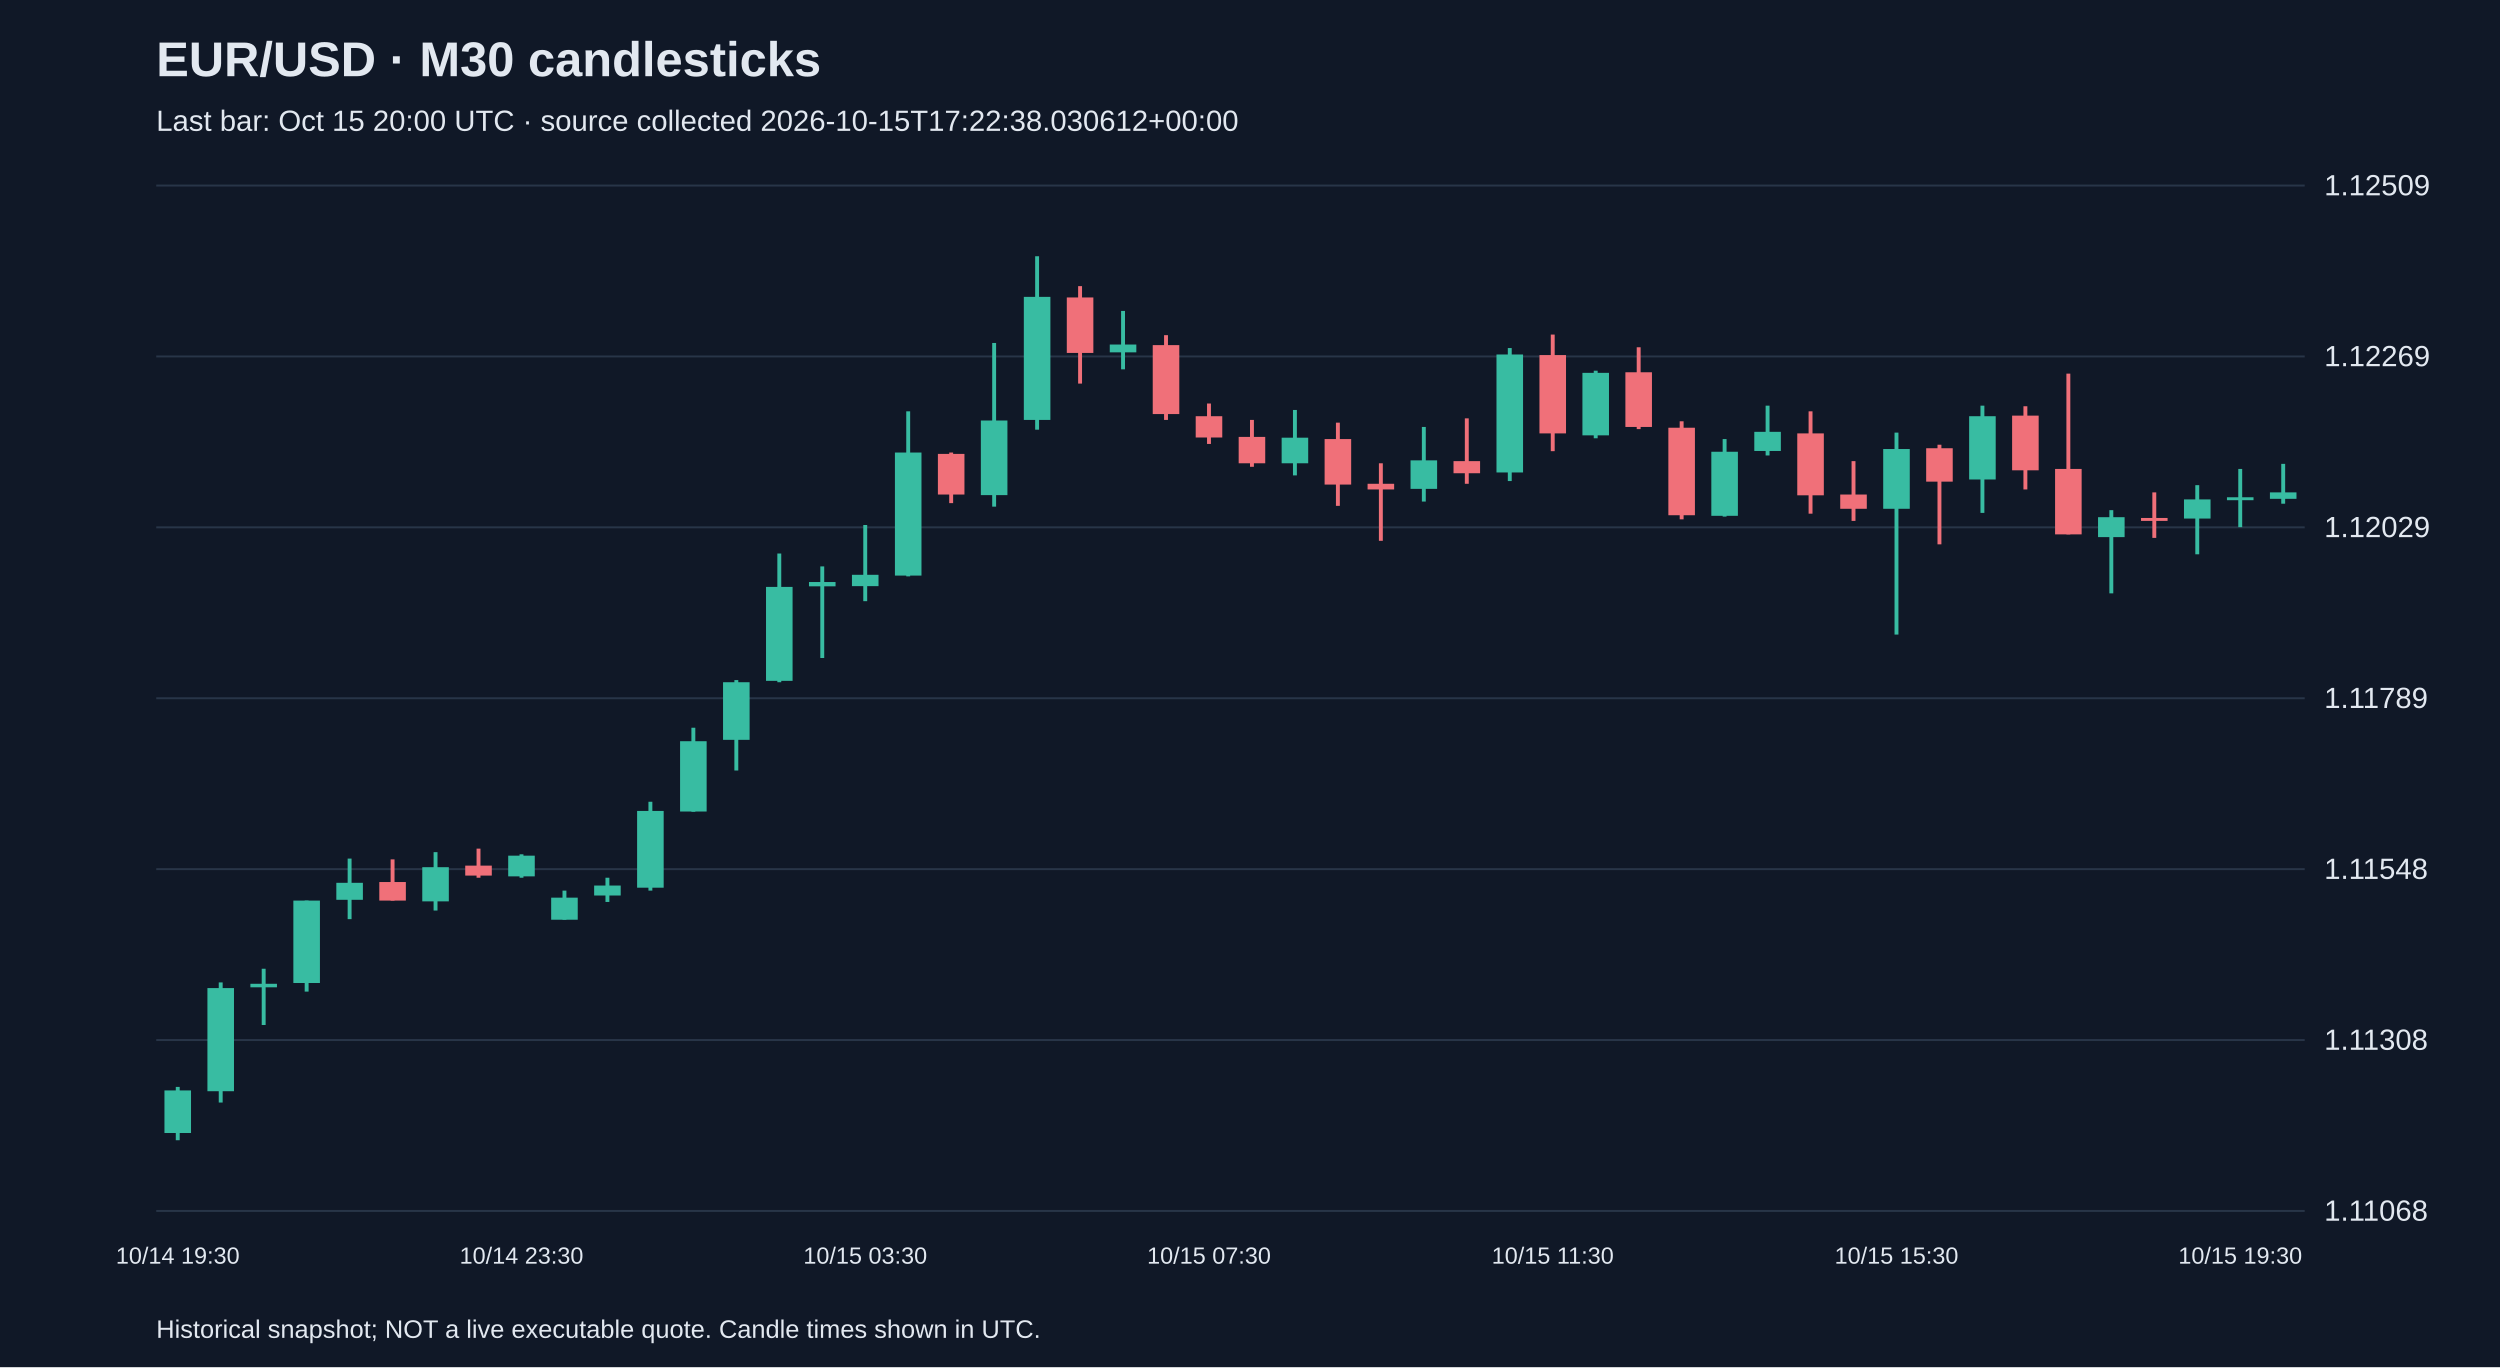
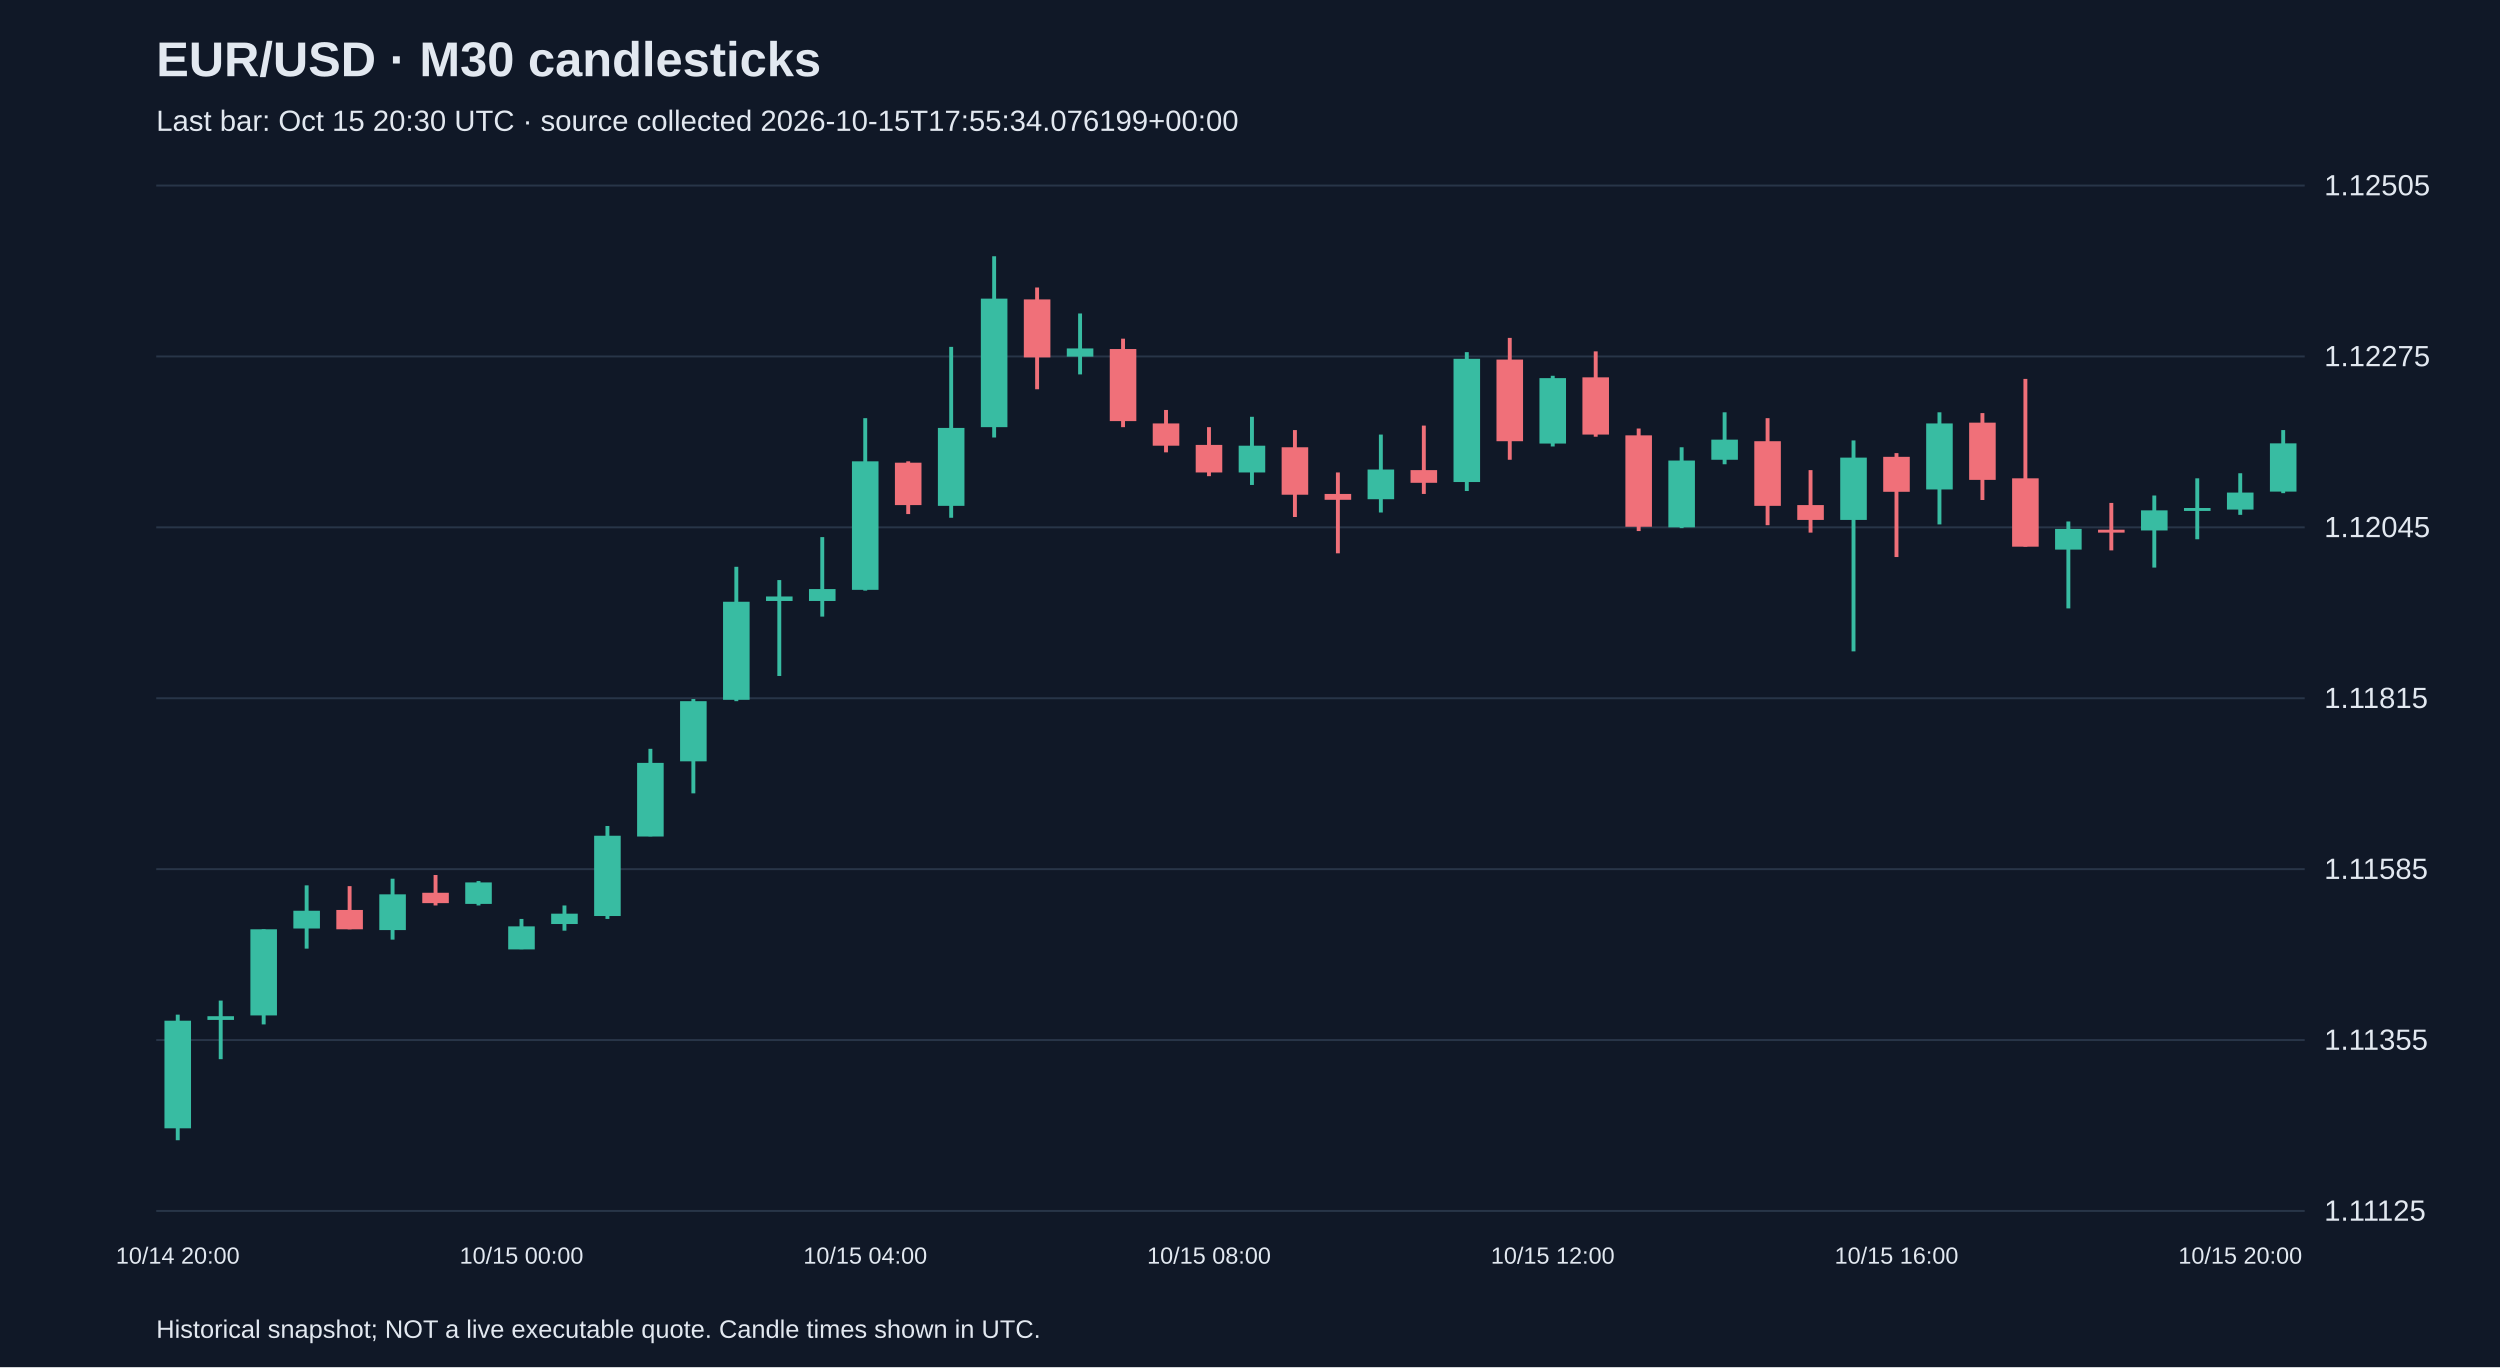
<svg xmlns="http://www.w3.org/2000/svg" viewBox="0 0 1280 700">
  <rect width="100%" height="100%" fill="#101827" />
  <style>text{font-family:Arial,sans-serif;fill:#e2e8f0}</style>
  <text x="80" y="39" font-size="25" font-weight="bold">EUR/USD · M30 candlesticks</text>
-   <text x="80" y="67" font-size="15" fill="#a6b1c5">Last bar: Oct 15 20:00 UTC · source collected 2026-10-15T17:22:38.030612+00:00</text>
+   <text x="80" y="67" font-size="15" fill="#a6b1c5">Last bar: Oct 15 20:30 UTC · source collected 2026-10-15T17:55:34.076199+00:00</text>
  <line x1="80" y1="620.0" x2="1180" y2="620.0" stroke="#283548" />
-   <text x="1190" y="625.0" font-size="15">1.11068</text>
+   <text x="1190" y="625.0" font-size="15">1.11125</text>
  <line x1="80" y1="532.5" x2="1180" y2="532.5" stroke="#283548" />
-   <text x="1190" y="537.5" font-size="15">1.11308</text>
+   <text x="1190" y="537.5" font-size="15">1.11355</text>
  <line x1="80" y1="445.0" x2="1180" y2="445.0" stroke="#283548" />
-   <text x="1190" y="450.0" font-size="15">1.11548</text>
+   <text x="1190" y="450.0" font-size="15">1.11585</text>
  <line x1="80" y1="357.5" x2="1180" y2="357.5" stroke="#283548" />
-   <text x="1190" y="362.5" font-size="15">1.11789</text>
+   <text x="1190" y="362.5" font-size="15">1.11815</text>
  <line x1="80" y1="270.0" x2="1180" y2="270.0" stroke="#283548" />
-   <text x="1190" y="275.0" font-size="15">1.12029</text>
+   <text x="1190" y="275.0" font-size="15">1.12045</text>
  <line x1="80" y1="182.5" x2="1180" y2="182.5" stroke="#283548" />
-   <text x="1190" y="187.5" font-size="15">1.12269</text>
+   <text x="1190" y="187.5" font-size="15">1.12275</text>
  <line x1="80" y1="95.0" x2="1180" y2="95.0" stroke="#283548" />
-   <text x="1190" y="100.0" font-size="15">1.12509</text>
-   <line x1="91.0" y1="556.5" x2="91.0" y2="583.8" stroke="#38bca2" stroke-width="2" />
-   <rect x="84.2" y="558.3" width="13.6" height="21.8" fill="#38bca2" />
-   <text x="91.0" y="647" text-anchor="middle" font-size="12">10/14 19:30</text>
-   <line x1="113.0" y1="503.0" x2="113.0" y2="564.5" stroke="#38bca2" stroke-width="2" />
-   <rect x="106.2" y="505.9" width="13.6" height="52.8" fill="#38bca2" />
-   <line x1="135.0" y1="496.0" x2="135.0" y2="524.8" stroke="#38bca2" stroke-width="2" />
-   <rect x="128.2" y="503.7" width="13.6" height="1.8" fill="#38bca2" />
-   <line x1="157.0" y1="461.1" x2="157.0" y2="507.7" stroke="#38bca2" stroke-width="2" />
-   <rect x="150.2" y="461.1" width="13.6" height="42.2" fill="#38bca2" />
-   <line x1="179.0" y1="439.6" x2="179.0" y2="470.6" stroke="#38bca2" stroke-width="2" />
-   <rect x="172.2" y="452.0" width="13.6" height="8.7" fill="#38bca2" />
-   <line x1="201.0" y1="440.0" x2="201.0" y2="461.1" stroke="#f07079" stroke-width="2" />
-   <rect x="194.2" y="451.6" width="13.6" height="9.5" fill="#f07079" />
-   <line x1="223.0" y1="436.3" x2="223.0" y2="466.2" stroke="#38bca2" stroke-width="2" />
-   <rect x="216.2" y="444.0" width="13.6" height="17.5" fill="#38bca2" />
-   <line x1="245.0" y1="434.5" x2="245.0" y2="449.4" stroke="#f07079" stroke-width="2" />
-   <rect x="238.2" y="443.2" width="13.6" height="5.1" fill="#f07079" />
-   <line x1="267.0" y1="437.4" x2="267.0" y2="449.4" stroke="#38bca2" stroke-width="2" />
-   <rect x="260.2" y="438.1" width="13.6" height="10.6" fill="#38bca2" />
-   <text x="267.0" y="647" text-anchor="middle" font-size="12">10/14 23:30</text>
-   <line x1="289.0" y1="456.0" x2="289.0" y2="470.9" stroke="#38bca2" stroke-width="2" />
-   <rect x="282.2" y="459.6" width="13.6" height="11.3" fill="#38bca2" />
-   <line x1="311.0" y1="449.4" x2="311.0" y2="461.8" stroke="#38bca2" stroke-width="2" />
-   <rect x="304.2" y="453.4" width="13.6" height="5.1" fill="#38bca2" />
-   <line x1="333.0" y1="410.5" x2="333.0" y2="456.0" stroke="#38bca2" stroke-width="2" />
-   <rect x="326.2" y="415.2" width="13.6" height="39.3" fill="#38bca2" />
-   <line x1="355.0" y1="372.6" x2="355.0" y2="415.6" stroke="#38bca2" stroke-width="2" />
-   <rect x="348.2" y="379.5" width="13.6" height="36.0" fill="#38bca2" />
-   <line x1="377.0" y1="348.2" x2="377.0" y2="394.5" stroke="#38bca2" stroke-width="2" />
-   <rect x="370.2" y="349.3" width="13.6" height="29.5" fill="#38bca2" />
-   <line x1="399.0" y1="283.4" x2="399.0" y2="349.3" stroke="#38bca2" stroke-width="2" />
-   <rect x="392.2" y="300.5" width="13.6" height="48.1" fill="#38bca2" />
-   <line x1="421.0" y1="290.0" x2="421.0" y2="336.9" stroke="#38bca2" stroke-width="2" />
-   <rect x="414.2" y="298.0" width="13.6" height="2.2" fill="#38bca2" />
-   <line x1="443.0" y1="268.8" x2="443.0" y2="307.8" stroke="#38bca2" stroke-width="2" />
-   <rect x="436.2" y="294.3" width="13.6" height="5.8" fill="#38bca2" />
-   <text x="443.0" y="647" text-anchor="middle" font-size="12">10/15 03:30</text>
-   <line x1="465.0" y1="210.6" x2="465.0" y2="295.1" stroke="#38bca2" stroke-width="2" />
-   <rect x="458.2" y="231.7" width="13.6" height="63.0" fill="#38bca2" />
-   <line x1="487.0" y1="231.7" x2="487.0" y2="257.6" stroke="#f07079" stroke-width="2" />
-   <rect x="480.2" y="232.4" width="13.6" height="20.8" fill="#f07079" />
-   <line x1="509.0" y1="175.6" x2="509.0" y2="259.4" stroke="#38bca2" stroke-width="2" />
-   <rect x="502.2" y="215.3" width="13.6" height="38.2" fill="#38bca2" />
-   <line x1="531.0" y1="131.2" x2="531.0" y2="220.0" stroke="#38bca2" stroke-width="2" />
-   <rect x="524.2" y="152.0" width="13.6" height="63.0" fill="#38bca2" />
-   <line x1="553.0" y1="146.5" x2="553.0" y2="196.4" stroke="#f07079" stroke-width="2" />
-   <rect x="546.2" y="152.3" width="13.6" height="28.4" fill="#f07079" />
-   <line x1="575.0" y1="159.2" x2="575.0" y2="189.1" stroke="#38bca2" stroke-width="2" />
-   <rect x="568.2" y="176.4" width="13.6" height="4.0" fill="#38bca2" />
-   <line x1="597.0" y1="171.6" x2="597.0" y2="215.0" stroke="#f07079" stroke-width="2" />
-   <rect x="590.2" y="176.7" width="13.6" height="35.3" fill="#f07079" />
-   <line x1="619.0" y1="206.6" x2="619.0" y2="227.3" stroke="#f07079" stroke-width="2" />
-   <rect x="612.2" y="213.1" width="13.6" height="10.9" fill="#f07079" />
-   <text x="619.0" y="647" text-anchor="middle" font-size="12">10/15 07:30</text>
-   <line x1="641.0" y1="215.0" x2="641.0" y2="239.0" stroke="#f07079" stroke-width="2" />
-   <rect x="634.2" y="223.7" width="13.6" height="13.5" fill="#f07079" />
-   <line x1="663.0" y1="209.9" x2="663.0" y2="243.4" stroke="#38bca2" stroke-width="2" />
-   <rect x="656.2" y="224.1" width="13.6" height="13.1" fill="#38bca2" />
-   <line x1="685.0" y1="216.4" x2="685.0" y2="259.0" stroke="#f07079" stroke-width="2" />
-   <rect x="678.2" y="224.8" width="13.6" height="23.3" fill="#f07079" />
-   <line x1="707.0" y1="237.2" x2="707.0" y2="276.9" stroke="#f07079" stroke-width="2" />
-   <rect x="700.2" y="247.7" width="13.6" height="2.9" fill="#f07079" />
-   <line x1="729.0" y1="218.6" x2="729.0" y2="256.8" stroke="#38bca2" stroke-width="2" />
-   <rect x="722.2" y="235.7" width="13.6" height="14.6" fill="#38bca2" />
-   <line x1="751.0" y1="214.2" x2="751.0" y2="247.7" stroke="#f07079" stroke-width="2" />
-   <rect x="744.2" y="236.1" width="13.6" height="6.2" fill="#f07079" />
-   <line x1="773.0" y1="178.2" x2="773.0" y2="246.3" stroke="#38bca2" stroke-width="2" />
-   <rect x="766.2" y="181.5" width="13.6" height="60.4" fill="#38bca2" />
-   <line x1="795.0" y1="171.3" x2="795.0" y2="231.0" stroke="#f07079" stroke-width="2" />
-   <rect x="788.2" y="181.8" width="13.6" height="40.1" fill="#f07079" />
-   <text x="795.0" y="647" text-anchor="middle" font-size="12">10/15 11:30</text>
-   <line x1="817.0" y1="189.8" x2="817.0" y2="224.4" stroke="#38bca2" stroke-width="2" />
-   <rect x="810.2" y="190.9" width="13.6" height="32.0" fill="#38bca2" />
-   <line x1="839.0" y1="177.8" x2="839.0" y2="219.7" stroke="#f07079" stroke-width="2" />
-   <rect x="832.2" y="190.6" width="13.6" height="28.0" fill="#f07079" />
-   <line x1="861.0" y1="215.7" x2="861.0" y2="265.9" stroke="#f07079" stroke-width="2" />
-   <rect x="854.2" y="219.0" width="13.6" height="44.8" fill="#f07079" />
-   <line x1="883.0" y1="224.8" x2="883.0" y2="264.5" stroke="#38bca2" stroke-width="2" />
-   <rect x="876.2" y="231.3" width="13.6" height="32.8" fill="#38bca2" />
-   <line x1="905.0" y1="207.7" x2="905.0" y2="233.2" stroke="#38bca2" stroke-width="2" />
-   <rect x="898.2" y="221.1" width="13.6" height="9.8" fill="#38bca2" />
-   <line x1="927.0" y1="210.6" x2="927.0" y2="263.0" stroke="#f07079" stroke-width="2" />
-   <rect x="920.2" y="221.9" width="13.6" height="31.7" fill="#f07079" />
-   <line x1="949.0" y1="236.1" x2="949.0" y2="266.7" stroke="#f07079" stroke-width="2" />
-   <rect x="942.2" y="253.2" width="13.6" height="7.3" fill="#f07079" />
-   <line x1="971.0" y1="221.5" x2="971.0" y2="324.9" stroke="#38bca2" stroke-width="2" />
-   <rect x="964.2" y="229.9" width="13.6" height="30.6" fill="#38bca2" />
-   <text x="971.0" y="647" text-anchor="middle" font-size="12">10/15 15:30</text>
-   <line x1="993.0" y1="227.7" x2="993.0" y2="278.7" stroke="#f07079" stroke-width="2" />
-   <rect x="986.2" y="229.5" width="13.6" height="17.1" fill="#f07079" />
-   <line x1="1015.0" y1="207.7" x2="1015.0" y2="262.6" stroke="#38bca2" stroke-width="2" />
-   <rect x="1008.2" y="213.1" width="13.6" height="32.4" fill="#38bca2" />
-   <line x1="1037.0" y1="208.0" x2="1037.0" y2="250.6" stroke="#f07079" stroke-width="2" />
-   <rect x="1030.2" y="212.8" width="13.6" height="28.0" fill="#f07079" />
-   <line x1="1059.0" y1="191.3" x2="1059.0" y2="273.6" stroke="#f07079" stroke-width="2" />
-   <rect x="1052.2" y="240.1" width="13.6" height="33.5" fill="#f07079" />
-   <line x1="1081.0" y1="261.2" x2="1081.0" y2="303.8" stroke="#38bca2" stroke-width="2" />
-   <rect x="1074.2" y="264.8" width="13.6" height="10.2" fill="#38bca2" />
-   <line x1="1103.0" y1="252.1" x2="1103.0" y2="275.4" stroke="#f07079" stroke-width="2" />
-   <rect x="1096.2" y="265.2" width="13.6" height="1.5" fill="#f07079" />
-   <line x1="1125.0" y1="248.4" x2="1125.0" y2="283.8" stroke="#38bca2" stroke-width="2" />
-   <rect x="1118.2" y="255.7" width="13.6" height="9.8" fill="#38bca2" />
-   <line x1="1147.0" y1="240.1" x2="1147.0" y2="269.9" stroke="#38bca2" stroke-width="2" />
-   <rect x="1140.2" y="254.6" width="13.6" height="1.5" fill="#38bca2" />
-   <text x="1147.0" y="647" text-anchor="middle" font-size="12">10/15 19:30</text>
-   <line x1="1169.0" y1="237.5" x2="1169.0" y2="257.9" stroke="#38bca2" stroke-width="2" />
-   <rect x="1162.2" y="252.1" width="13.6" height="3.3" fill="#38bca2" />
+   <text x="1190" y="100.0" font-size="15">1.12505</text>
+   <line x1="91.0" y1="519.5" x2="91.0" y2="583.8" stroke="#38bca2" stroke-width="2" />
+   <rect x="84.2" y="522.6" width="13.6" height="55.1" fill="#38bca2" />
+   <text x="91.0" y="647" text-anchor="middle" font-size="12">10/14 20:00</text>
+   <line x1="113.0" y1="512.3" x2="113.0" y2="542.3" stroke="#38bca2" stroke-width="2" />
+   <rect x="106.2" y="520.3" width="13.6" height="1.9" fill="#38bca2" />
+   <line x1="135.0" y1="475.8" x2="135.0" y2="524.5" stroke="#38bca2" stroke-width="2" />
+   <rect x="128.2" y="475.8" width="13.6" height="44.1" fill="#38bca2" />
+   <line x1="157.0" y1="453.3" x2="157.0" y2="485.7" stroke="#38bca2" stroke-width="2" />
+   <rect x="150.2" y="466.3" width="13.6" height="9.1" fill="#38bca2" />
+   <line x1="179.0" y1="453.7" x2="179.0" y2="475.8" stroke="#f07079" stroke-width="2" />
+   <rect x="172.2" y="465.9" width="13.6" height="9.9" fill="#f07079" />
+   <line x1="201.0" y1="449.9" x2="201.0" y2="481.1" stroke="#38bca2" stroke-width="2" />
+   <rect x="194.2" y="457.9" width="13.6" height="18.3" fill="#38bca2" />
+   <line x1="223.0" y1="448.0" x2="223.0" y2="463.6" stroke="#f07079" stroke-width="2" />
+   <rect x="216.2" y="457.1" width="13.6" height="5.3" fill="#f07079" />
+   <line x1="245.0" y1="451.1" x2="245.0" y2="463.6" stroke="#38bca2" stroke-width="2" />
+   <rect x="238.2" y="451.8" width="13.6" height="11.0" fill="#38bca2" />
+   <line x1="267.0" y1="470.5" x2="267.0" y2="486.0" stroke="#38bca2" stroke-width="2" />
+   <rect x="260.2" y="474.3" width="13.6" height="11.8" fill="#38bca2" />
+   <text x="267.0" y="647" text-anchor="middle" font-size="12">10/15 00:00</text>
+   <line x1="289.0" y1="463.6" x2="289.0" y2="476.5" stroke="#38bca2" stroke-width="2" />
+   <rect x="282.2" y="467.8" width="13.6" height="5.3" fill="#38bca2" />
+   <line x1="311.0" y1="422.9" x2="311.0" y2="470.5" stroke="#38bca2" stroke-width="2" />
+   <rect x="304.2" y="427.9" width="13.6" height="41.1" fill="#38bca2" />
+   <line x1="333.0" y1="383.4" x2="333.0" y2="428.2" stroke="#38bca2" stroke-width="2" />
+   <rect x="326.2" y="390.6" width="13.6" height="37.7" fill="#38bca2" />
+   <line x1="355.0" y1="357.9" x2="355.0" y2="406.2" stroke="#38bca2" stroke-width="2" />
+   <rect x="348.2" y="359.0" width="13.6" height="30.8" fill="#38bca2" />
+   <line x1="377.0" y1="290.2" x2="377.0" y2="359.0" stroke="#38bca2" stroke-width="2" />
+   <rect x="370.2" y="308.1" width="13.6" height="50.2" fill="#38bca2" />
+   <line x1="399.0" y1="297.0" x2="399.0" y2="346.1" stroke="#38bca2" stroke-width="2" />
+   <rect x="392.2" y="305.4" width="13.6" height="2.3" fill="#38bca2" />
+   <line x1="421.0" y1="275.0" x2="421.0" y2="315.7" stroke="#38bca2" stroke-width="2" />
+   <rect x="414.2" y="301.6" width="13.6" height="6.1" fill="#38bca2" />
+   <line x1="443.0" y1="214.1" x2="443.0" y2="302.4" stroke="#38bca2" stroke-width="2" />
+   <rect x="436.2" y="236.2" width="13.6" height="65.8" fill="#38bca2" />
+   <text x="443.0" y="647" text-anchor="middle" font-size="12">10/15 04:00</text>
+   <line x1="465.0" y1="236.2" x2="465.0" y2="263.2" stroke="#f07079" stroke-width="2" />
+   <rect x="458.2" y="236.9" width="13.6" height="21.7" fill="#f07079" />
+   <line x1="487.0" y1="177.6" x2="487.0" y2="265.1" stroke="#38bca2" stroke-width="2" />
+   <rect x="480.2" y="219.1" width="13.6" height="39.9" fill="#38bca2" />
+   <line x1="509.0" y1="131.2" x2="509.0" y2="224.0" stroke="#38bca2" stroke-width="2" />
+   <rect x="502.2" y="152.9" width="13.6" height="65.8" fill="#38bca2" />
+   <line x1="531.0" y1="147.2" x2="531.0" y2="199.3" stroke="#f07079" stroke-width="2" />
+   <rect x="524.2" y="153.3" width="13.6" height="29.7" fill="#f07079" />
+   <line x1="553.0" y1="160.5" x2="553.0" y2="191.7" stroke="#38bca2" stroke-width="2" />
+   <rect x="546.2" y="178.4" width="13.6" height="4.2" fill="#38bca2" />
+   <line x1="575.0" y1="173.4" x2="575.0" y2="218.7" stroke="#f07079" stroke-width="2" />
+   <rect x="568.2" y="178.7" width="13.6" height="36.9" fill="#f07079" />
+   <line x1="597.0" y1="209.9" x2="597.0" y2="231.6" stroke="#f07079" stroke-width="2" />
+   <rect x="590.2" y="216.8" width="13.6" height="11.4" fill="#f07079" />
+   <line x1="619.0" y1="218.7" x2="619.0" y2="243.8" stroke="#f07079" stroke-width="2" />
+   <rect x="612.2" y="227.8" width="13.6" height="14.1" fill="#f07079" />
+   <text x="619.0" y="647" text-anchor="middle" font-size="12">10/15 08:00</text>
+   <line x1="641.0" y1="213.4" x2="641.0" y2="248.3" stroke="#38bca2" stroke-width="2" />
+   <rect x="634.2" y="228.2" width="13.6" height="13.7" fill="#38bca2" />
+   <line x1="663.0" y1="220.2" x2="663.0" y2="264.7" stroke="#f07079" stroke-width="2" />
+   <rect x="656.2" y="229.0" width="13.6" height="24.3" fill="#f07079" />
+   <line x1="685.0" y1="241.9" x2="685.0" y2="283.3" stroke="#f07079" stroke-width="2" />
+   <rect x="678.2" y="252.9" width="13.6" height="3.0" fill="#f07079" />
+   <line x1="707.0" y1="222.5" x2="707.0" y2="262.4" stroke="#38bca2" stroke-width="2" />
+   <rect x="700.2" y="240.4" width="13.6" height="15.2" fill="#38bca2" />
+   <line x1="729.0" y1="217.9" x2="729.0" y2="252.9" stroke="#f07079" stroke-width="2" />
+   <rect x="722.2" y="240.7" width="13.6" height="6.5" fill="#f07079" />
+   <line x1="751.0" y1="180.3" x2="751.0" y2="251.4" stroke="#38bca2" stroke-width="2" />
+   <rect x="744.2" y="183.7" width="13.6" height="63.1" fill="#38bca2" />
+   <line x1="773.0" y1="173.0" x2="773.0" y2="235.4" stroke="#f07079" stroke-width="2" />
+   <rect x="766.2" y="184.1" width="13.6" height="41.8" fill="#f07079" />
+   <line x1="795.0" y1="192.4" x2="795.0" y2="228.6" stroke="#38bca2" stroke-width="2" />
+   <rect x="788.2" y="193.6" width="13.6" height="33.5" fill="#38bca2" />
+   <text x="795.0" y="647" text-anchor="middle" font-size="12">10/15 12:00</text>
+   <line x1="817.0" y1="179.9" x2="817.0" y2="223.6" stroke="#f07079" stroke-width="2" />
+   <rect x="810.2" y="193.2" width="13.6" height="29.3" fill="#f07079" />
+   <line x1="839.0" y1="219.4" x2="839.0" y2="271.9" stroke="#f07079" stroke-width="2" />
+   <rect x="832.2" y="222.9" width="13.6" height="46.8" fill="#f07079" />
+   <line x1="861.0" y1="229.0" x2="861.0" y2="270.4" stroke="#38bca2" stroke-width="2" />
+   <rect x="854.2" y="235.8" width="13.6" height="34.2" fill="#38bca2" />
+   <line x1="883.0" y1="211.1" x2="883.0" y2="237.7" stroke="#38bca2" stroke-width="2" />
+   <rect x="876.2" y="225.1" width="13.6" height="10.3" fill="#38bca2" />
+   <line x1="905.0" y1="214.1" x2="905.0" y2="268.9" stroke="#f07079" stroke-width="2" />
+   <rect x="898.2" y="225.9" width="13.6" height="33.1" fill="#f07079" />
+   <line x1="927.0" y1="240.7" x2="927.0" y2="272.7" stroke="#f07079" stroke-width="2" />
+   <rect x="920.2" y="258.6" width="13.6" height="7.6" fill="#f07079" />
+   <line x1="949.0" y1="225.5" x2="949.0" y2="333.5" stroke="#38bca2" stroke-width="2" />
+   <rect x="942.2" y="234.3" width="13.6" height="31.9" fill="#38bca2" />
+   <line x1="971.0" y1="232.0" x2="971.0" y2="285.2" stroke="#f07079" stroke-width="2" />
+   <rect x="964.2" y="233.9" width="13.6" height="17.9" fill="#f07079" />
+   <text x="971.0" y="647" text-anchor="middle" font-size="12">10/15 16:00</text>
+   <line x1="993.0" y1="211.1" x2="993.0" y2="268.5" stroke="#38bca2" stroke-width="2" />
+   <rect x="986.2" y="216.8" width="13.6" height="33.8" fill="#38bca2" />
+   <line x1="1015.0" y1="211.5" x2="1015.0" y2="256.0" stroke="#f07079" stroke-width="2" />
+   <rect x="1008.2" y="216.4" width="13.6" height="29.3" fill="#f07079" />
+   <line x1="1037.0" y1="194.0" x2="1037.0" y2="279.9" stroke="#f07079" stroke-width="2" />
+   <rect x="1030.2" y="244.9" width="13.6" height="35.0" fill="#f07079" />
+   <line x1="1059.0" y1="267.0" x2="1059.0" y2="311.5" stroke="#38bca2" stroke-width="2" />
+   <rect x="1052.2" y="270.8" width="13.6" height="10.6" fill="#38bca2" />
+   <line x1="1081.0" y1="257.5" x2="1081.0" y2="281.8" stroke="#f07079" stroke-width="2" />
+   <rect x="1074.2" y="271.2" width="13.6" height="1.5" fill="#f07079" />
+   <line x1="1103.0" y1="253.7" x2="1103.0" y2="290.6" stroke="#38bca2" stroke-width="2" />
+   <rect x="1096.2" y="261.3" width="13.6" height="10.3" fill="#38bca2" />
+   <line x1="1125.0" y1="244.9" x2="1125.0" y2="276.1" stroke="#38bca2" stroke-width="2" />
+   <rect x="1118.2" y="260.1" width="13.6" height="1.5" fill="#38bca2" />
+   <line x1="1147.0" y1="242.3" x2="1147.0" y2="263.6" stroke="#38bca2" stroke-width="2" />
+   <rect x="1140.2" y="252.2" width="13.6" height="8.7" fill="#38bca2" />
+   <text x="1147.0" y="647" text-anchor="middle" font-size="12">10/15 20:00</text>
+   <line x1="1169.0" y1="220.2" x2="1169.0" y2="252.5" stroke="#38bca2" stroke-width="2" />
+   <rect x="1162.2" y="227.0" width="13.6" height="24.7" fill="#38bca2" />
  <text x="80" y="685" font-size="13">Historical snapshot; NOT a live executable quote. Candle times shown in UTC.</text>
</svg>
